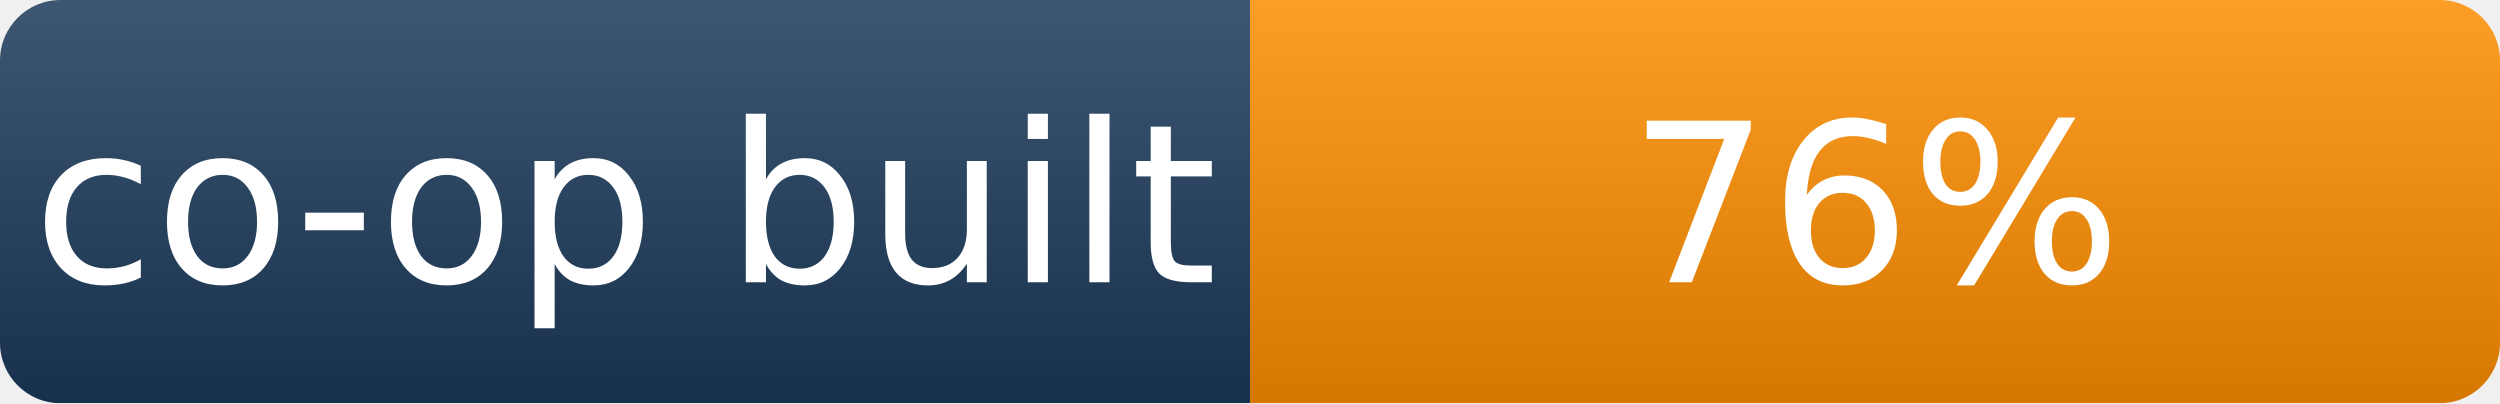
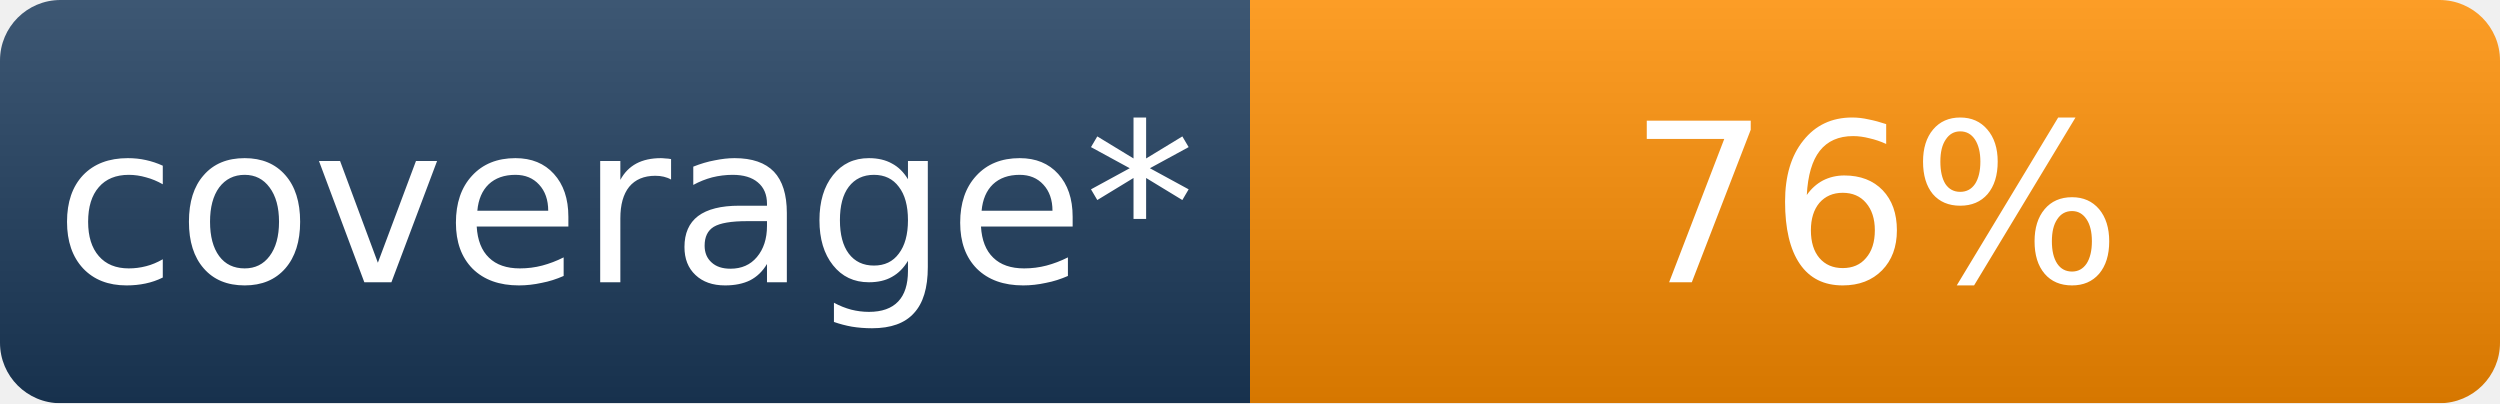
- <svg xmlns="http://www.w3.org/2000/svg" width="124" height="20" role="img" aria-label="coverage: 76% built">
+ <svg xmlns="http://www.w3.org/2000/svg" width="124" height="20" role="img" aria-label="estimated implementation coverage: 76%">
  <linearGradient id="s" x2="0" y2="100%">
    <stop offset="0" stop-color="#fff" stop-opacity=".15" />
    <stop offset="1" stop-opacity=".15" />
  </linearGradient>
  <mask id="m">
    <rect width="124" height="20" rx="3" fill="#fff" />
  </mask>
  <g mask="url(#m)">
    <rect width="62" height="20" fill="#1b3a5b" />
    <rect x="62" width="62" height="20" fill="#fb8c00" />
    <rect width="124" height="20" fill="url(#s)" />
  </g>
  <g fill="#fff" text-anchor="middle" font-family="Verdana,Geneva,DejaVu Sans,sans-serif" font-size="11">
-     <text x="31" y="14">co-op built</text>
+     <text x="31" y="14">coverage*</text>
    <text x="93" y="14">76%</text>
  </g>
</svg>
